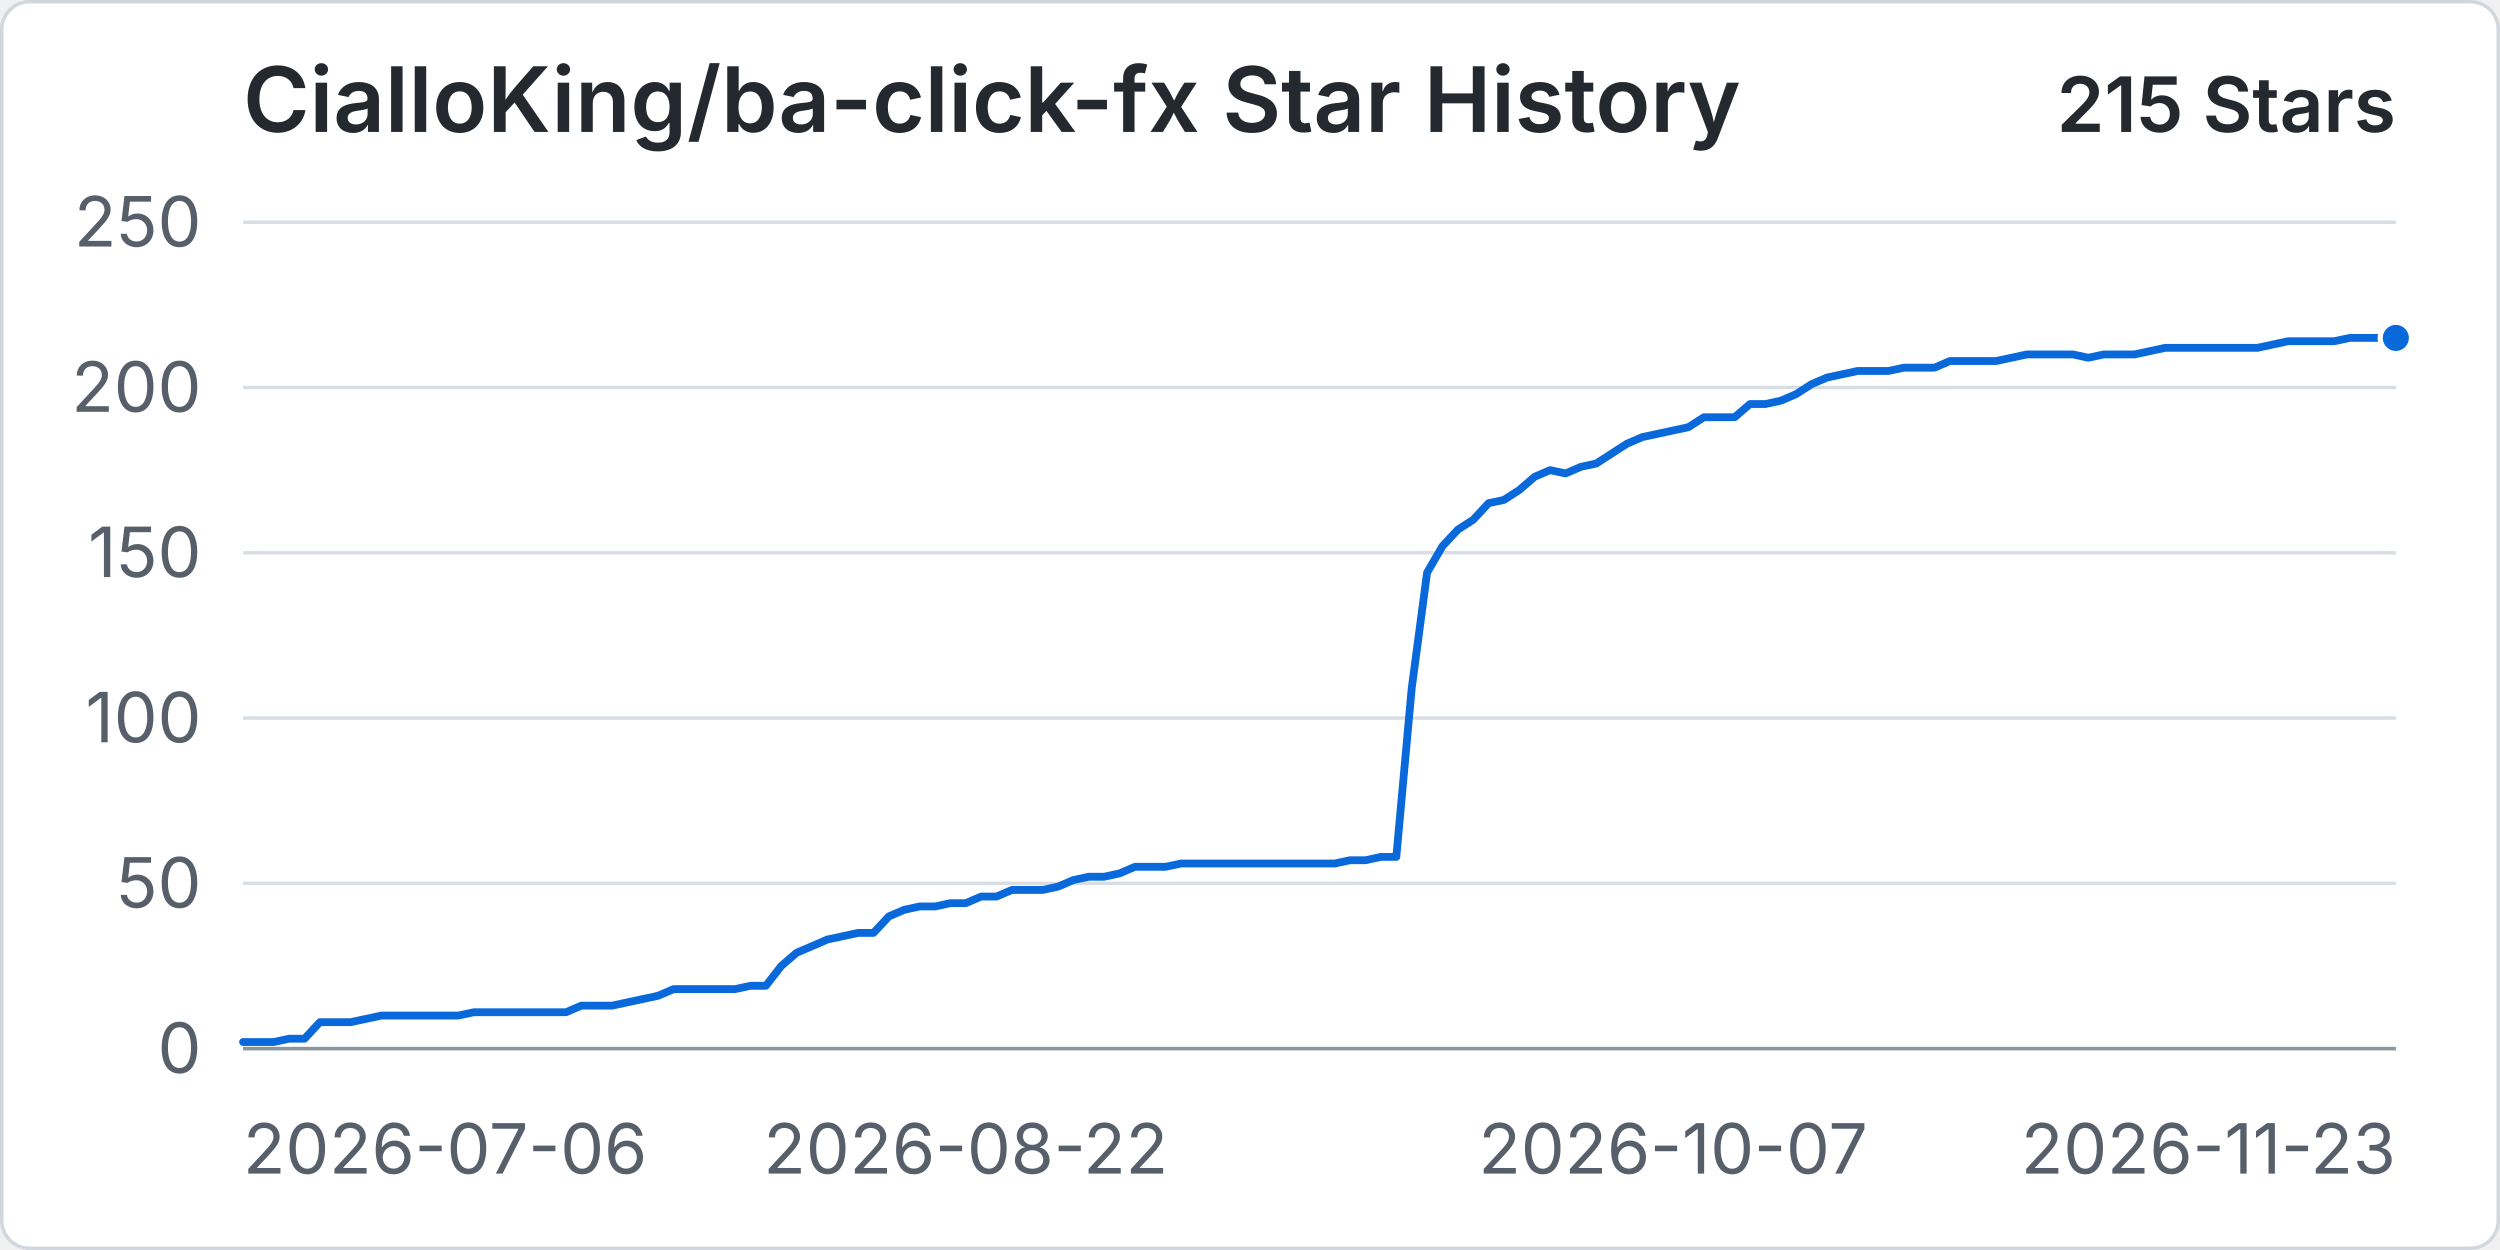
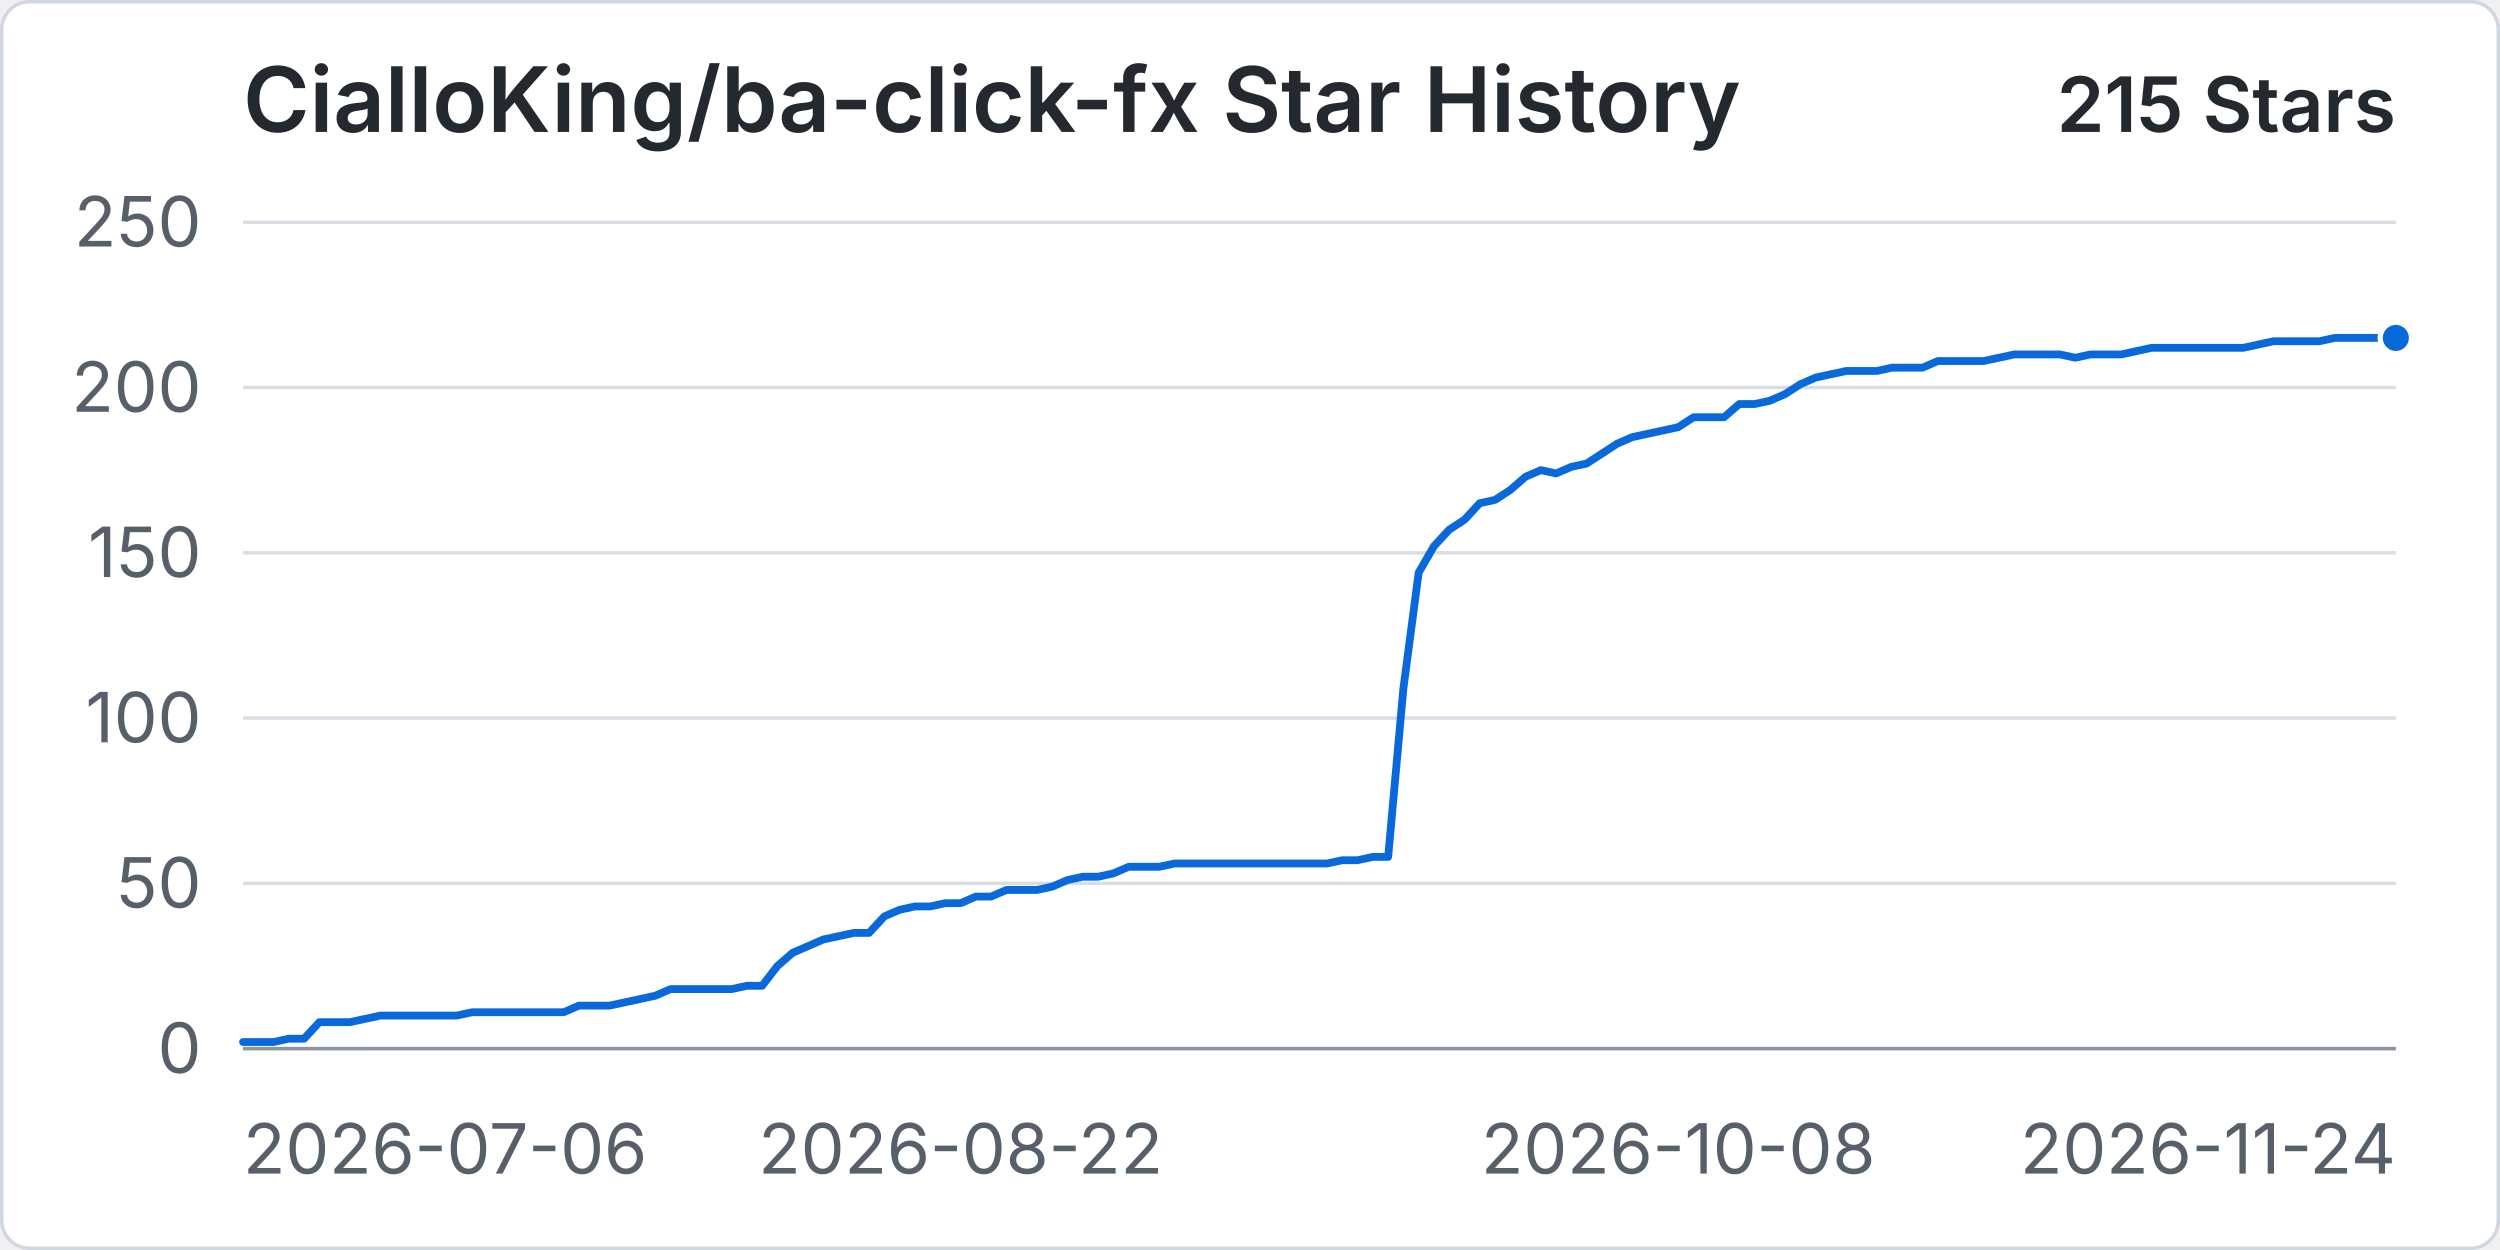
<svg xmlns="http://www.w3.org/2000/svg" width="960" height="480" viewBox="0 0 720 360" role="img" aria-labelledby="title desc">
  <rect x="0.5" y="0.5" width="719" height="359" rx="8" fill="#ffffff" stroke="#d0d7de" />
  <text x="70" y="38" fill="#24292f" font-family="-apple-system, BlinkMacSystemFont, 'Segoe UI', sans-serif" font-size="26" font-weight="600">CialloKing/ba-click-fx Star History</text>
  <text x="690" y="38" text-anchor="end" fill="#24292f" font-family="-apple-system, BlinkMacSystemFont, 'Segoe UI', sans-serif" font-size="22" font-weight="600">215 Stars</text>
  <line x1="70" y1="302" x2="690" y2="302" stroke="#d8dee4" stroke-width="1" />
  <text x="58" y="309" text-anchor="end" fill="#57606a" font-family="-apple-system, BlinkMacSystemFont, 'Segoe UI', sans-serif" font-size="20">0</text>
  <line x1="70" y1="254.4" x2="690" y2="254.4" stroke="#d8dee4" stroke-width="1" />
  <text x="58" y="261.4" text-anchor="end" fill="#57606a" font-family="-apple-system, BlinkMacSystemFont, 'Segoe UI', sans-serif" font-size="20">50</text>
  <line x1="70" y1="206.8" x2="690" y2="206.8" stroke="#d8dee4" stroke-width="1" />
  <text x="58" y="213.8" text-anchor="end" fill="#57606a" font-family="-apple-system, BlinkMacSystemFont, 'Segoe UI', sans-serif" font-size="20">100</text>
  <line x1="70" y1="159.2" x2="690" y2="159.2" stroke="#d8dee4" stroke-width="1" />
  <text x="58" y="166.2" text-anchor="end" fill="#57606a" font-family="-apple-system, BlinkMacSystemFont, 'Segoe UI', sans-serif" font-size="20">150</text>
  <line x1="70" y1="111.6" x2="690" y2="111.6" stroke="#d8dee4" stroke-width="1" />
  <text x="58" y="118.6" text-anchor="end" fill="#57606a" font-family="-apple-system, BlinkMacSystemFont, 'Segoe UI', sans-serif" font-size="20">200</text>
  <line x1="70" y1="64" x2="690" y2="64" stroke="#d8dee4" stroke-width="1" />
  <text x="58" y="71" text-anchor="end" fill="#57606a" font-family="-apple-system, BlinkMacSystemFont, 'Segoe UI', sans-serif" font-size="20">250</text>
  <line x1="70" y1="302" x2="690" y2="302" stroke="#8c959f" stroke-width="1" />
  <text x="70" y="338" text-anchor="start" fill="#57606a" font-family="-apple-system, BlinkMacSystemFont, 'Segoe UI', sans-serif" font-size="20">2026-07-06</text>
-   <text x="278.14" y="338" text-anchor="middle" fill="#57606a" font-family="-apple-system, BlinkMacSystemFont, 'Segoe UI', sans-serif" font-size="20">2026-08-22</text>
-   <text x="481.86" y="338" text-anchor="middle" fill="#57606a" font-family="-apple-system, BlinkMacSystemFont, 'Segoe UI', sans-serif" font-size="20">2026-10-07</text>
-   <text x="690" y="338" text-anchor="end" fill="#57606a" font-family="-apple-system, BlinkMacSystemFont, 'Segoe UI', sans-serif" font-size="20">2026-11-23</text>
-   <path data-series="stars" d="M 70 300.1 L 74.43 300.1 L 78.86 300.1 L 83.29 299.14 L 87.71 299.14 L 92.14 294.38 L 96.57 294.38 L 101 294.38 L 105.43 293.43 L 109.86 292.48 L 114.29 292.48 L 118.71 292.48 L 123.14 292.48 L 127.57 292.48 L 132 292.48 L 136.43 291.53 L 140.86 291.53 L 145.29 291.53 L 149.71 291.53 L 154.14 291.53 L 158.57 291.53 L 163 291.53 L 167.43 289.62 L 171.86 289.62 L 176.29 289.62 L 180.71 288.67 L 185.14 287.72 L 189.57 286.77 L 194 284.86 L 198.43 284.86 L 202.86 284.86 L 207.29 284.86 L 211.71 284.86 L 216.14 283.91 L 220.57 283.91 L 225 278.2 L 229.43 274.39 L 233.86 272.49 L 238.29 270.58 L 242.71 269.63 L 247.14 268.68 L 251.57 268.68 L 256 263.92 L 260.43 262.02 L 264.86 261.06 L 269.29 261.06 L 273.71 260.11 L 278.14 260.11 L 282.57 258.21 L 287 258.21 L 291.43 256.3 L 295.86 256.3 L 300.29 256.3 L 304.71 255.35 L 309.14 253.45 L 313.57 252.5 L 318 252.5 L 322.43 251.54 L 326.86 249.64 L 331.29 249.64 L 335.71 249.64 L 340.14 248.69 L 344.57 248.69 L 349 248.69 L 353.43 248.69 L 357.86 248.69 L 362.29 248.69 L 366.71 248.69 L 371.14 248.69 L 375.57 248.69 L 380 248.69 L 384.43 248.69 L 388.86 247.74 L 393.29 247.74 L 397.71 246.78 L 402.14 246.78 L 406.57 198.23 L 411 164.91 L 415.43 157.3 L 419.86 152.54 L 424.29 149.68 L 428.71 144.92 L 433.14 143.97 L 437.57 141.11 L 442 137.3 L 446.43 135.4 L 450.86 136.35 L 455.29 134.45 L 459.71 133.5 L 464.14 130.64 L 468.57 127.78 L 473 125.88 L 477.43 124.93 L 481.86 123.98 L 486.29 123.02 L 490.71 120.17 L 495.14 120.17 L 499.57 120.17 L 504 116.36 L 508.43 116.36 L 512.86 115.41 L 517.29 113.5 L 521.71 110.65 L 526.14 108.74 L 530.57 107.79 L 535 106.84 L 539.43 106.84 L 543.86 106.84 L 548.29 105.89 L 552.71 105.89 L 557.14 105.89 L 561.57 103.98 L 566 103.98 L 570.43 103.98 L 574.86 103.98 L 579.29 103.03 L 583.71 102.08 L 588.14 102.08 L 592.57 102.08 L 597 102.08 L 601.43 103.03 L 605.86 102.08 L 610.29 102.08 L 614.71 102.08 L 619.14 101.13 L 623.57 100.18 L 628 100.18 L 632.43 100.18 L 636.86 100.18 L 641.29 100.18 L 645.71 100.18 L 650.14 100.18 L 654.57 99.22 L 659 98.27 L 663.43 98.27 L 667.86 98.27 L 672.29 98.27 L 676.71 97.32 L 681.14 97.32 L 685.57 97.32 L 690 97.32" fill="none" stroke="#0969da" stroke-width="3" stroke-linecap="round" stroke-linejoin="round" vector-effect="non-scaling-stroke" />
+   <text x="276.67" y="338" text-anchor="middle" fill="#57606a" font-family="-apple-system, BlinkMacSystemFont, 'Segoe UI', sans-serif" font-size="20">2026-08-22</text>
+   <text x="483.33" y="338" text-anchor="middle" fill="#57606a" font-family="-apple-system, BlinkMacSystemFont, 'Segoe UI', sans-serif" font-size="20">2026-10-08</text>
+   <text x="690" y="338" text-anchor="end" fill="#57606a" font-family="-apple-system, BlinkMacSystemFont, 'Segoe UI', sans-serif" font-size="20">2026-11-24</text>
+   <path data-series="stars" d="M 70 300.1 L 74.4 300.1 L 78.79 300.1 L 83.19 299.14 L 87.59 299.14 L 91.99 294.38 L 96.38 294.38 L 100.78 294.38 L 105.18 293.43 L 109.57 292.48 L 113.97 292.48 L 118.37 292.48 L 122.77 292.48 L 127.16 292.48 L 131.56 292.48 L 135.96 291.53 L 140.35 291.53 L 144.75 291.53 L 149.15 291.53 L 153.55 291.53 L 157.94 291.53 L 162.34 291.53 L 166.74 289.62 L 171.13 289.62 L 175.53 289.62 L 179.93 288.67 L 184.33 287.72 L 188.72 286.77 L 193.12 284.86 L 197.52 284.86 L 201.91 284.86 L 206.31 284.86 L 210.71 284.86 L 215.11 283.91 L 219.5 283.91 L 223.9 278.2 L 228.3 274.39 L 232.7 272.49 L 237.09 270.58 L 241.49 269.63 L 245.89 268.68 L 250.28 268.68 L 254.68 263.92 L 259.08 262.02 L 263.48 261.06 L 267.87 261.06 L 272.27 260.11 L 276.67 260.11 L 281.06 258.21 L 285.46 258.21 L 289.86 256.3 L 294.26 256.3 L 298.65 256.3 L 303.05 255.35 L 307.45 253.45 L 311.84 252.5 L 316.24 252.5 L 320.64 251.54 L 325.04 249.64 L 329.43 249.64 L 333.83 249.64 L 338.23 248.69 L 342.62 248.69 L 347.02 248.69 L 351.42 248.69 L 355.82 248.69 L 360.21 248.69 L 364.61 248.69 L 369.01 248.69 L 373.4 248.69 L 377.8 248.69 L 382.2 248.69 L 386.6 247.74 L 390.99 247.74 L 395.39 246.78 L 399.79 246.78 L 404.18 198.23 L 408.58 164.91 L 412.98 157.3 L 417.38 152.54 L 421.77 149.68 L 426.17 144.92 L 430.57 143.97 L 434.96 141.11 L 439.36 137.3 L 443.76 135.4 L 448.16 136.35 L 452.55 134.45 L 456.95 133.5 L 461.35 130.64 L 465.74 127.78 L 470.14 125.88 L 474.54 124.93 L 478.94 123.98 L 483.33 123.02 L 487.73 120.17 L 492.13 120.17 L 496.52 120.17 L 500.92 116.36 L 505.32 116.36 L 509.72 115.41 L 514.11 113.5 L 518.51 110.65 L 522.91 108.74 L 527.3 107.79 L 531.7 106.84 L 536.1 106.84 L 540.5 106.84 L 544.89 105.89 L 549.29 105.89 L 553.69 105.89 L 558.09 103.98 L 562.48 103.98 L 566.88 103.98 L 571.28 103.98 L 575.67 103.03 L 580.07 102.08 L 584.47 102.08 L 588.87 102.08 L 593.26 102.08 L 597.66 103.03 L 602.06 102.08 L 606.45 102.08 L 610.85 102.08 L 615.25 101.13 L 619.65 100.18 L 624.04 100.18 L 628.44 100.18 L 632.84 100.18 L 637.23 100.18 L 641.63 100.18 L 646.03 100.18 L 650.43 99.22 L 654.82 98.27 L 659.22 98.27 L 663.62 98.27 L 668.01 98.27 L 672.41 97.32 L 676.81 97.32 L 681.21 97.32 L 685.6 97.32 L 690 97.32" fill="none" stroke="#0969da" stroke-width="3" stroke-linecap="round" stroke-linejoin="round" vector-effect="non-scaling-stroke" />
  <circle data-series="stars" cx="690" cy="97.32" r="4.5" fill="#0969da" stroke="#ffffff" stroke-width="2" vector-effect="non-scaling-stroke" />
</svg>
